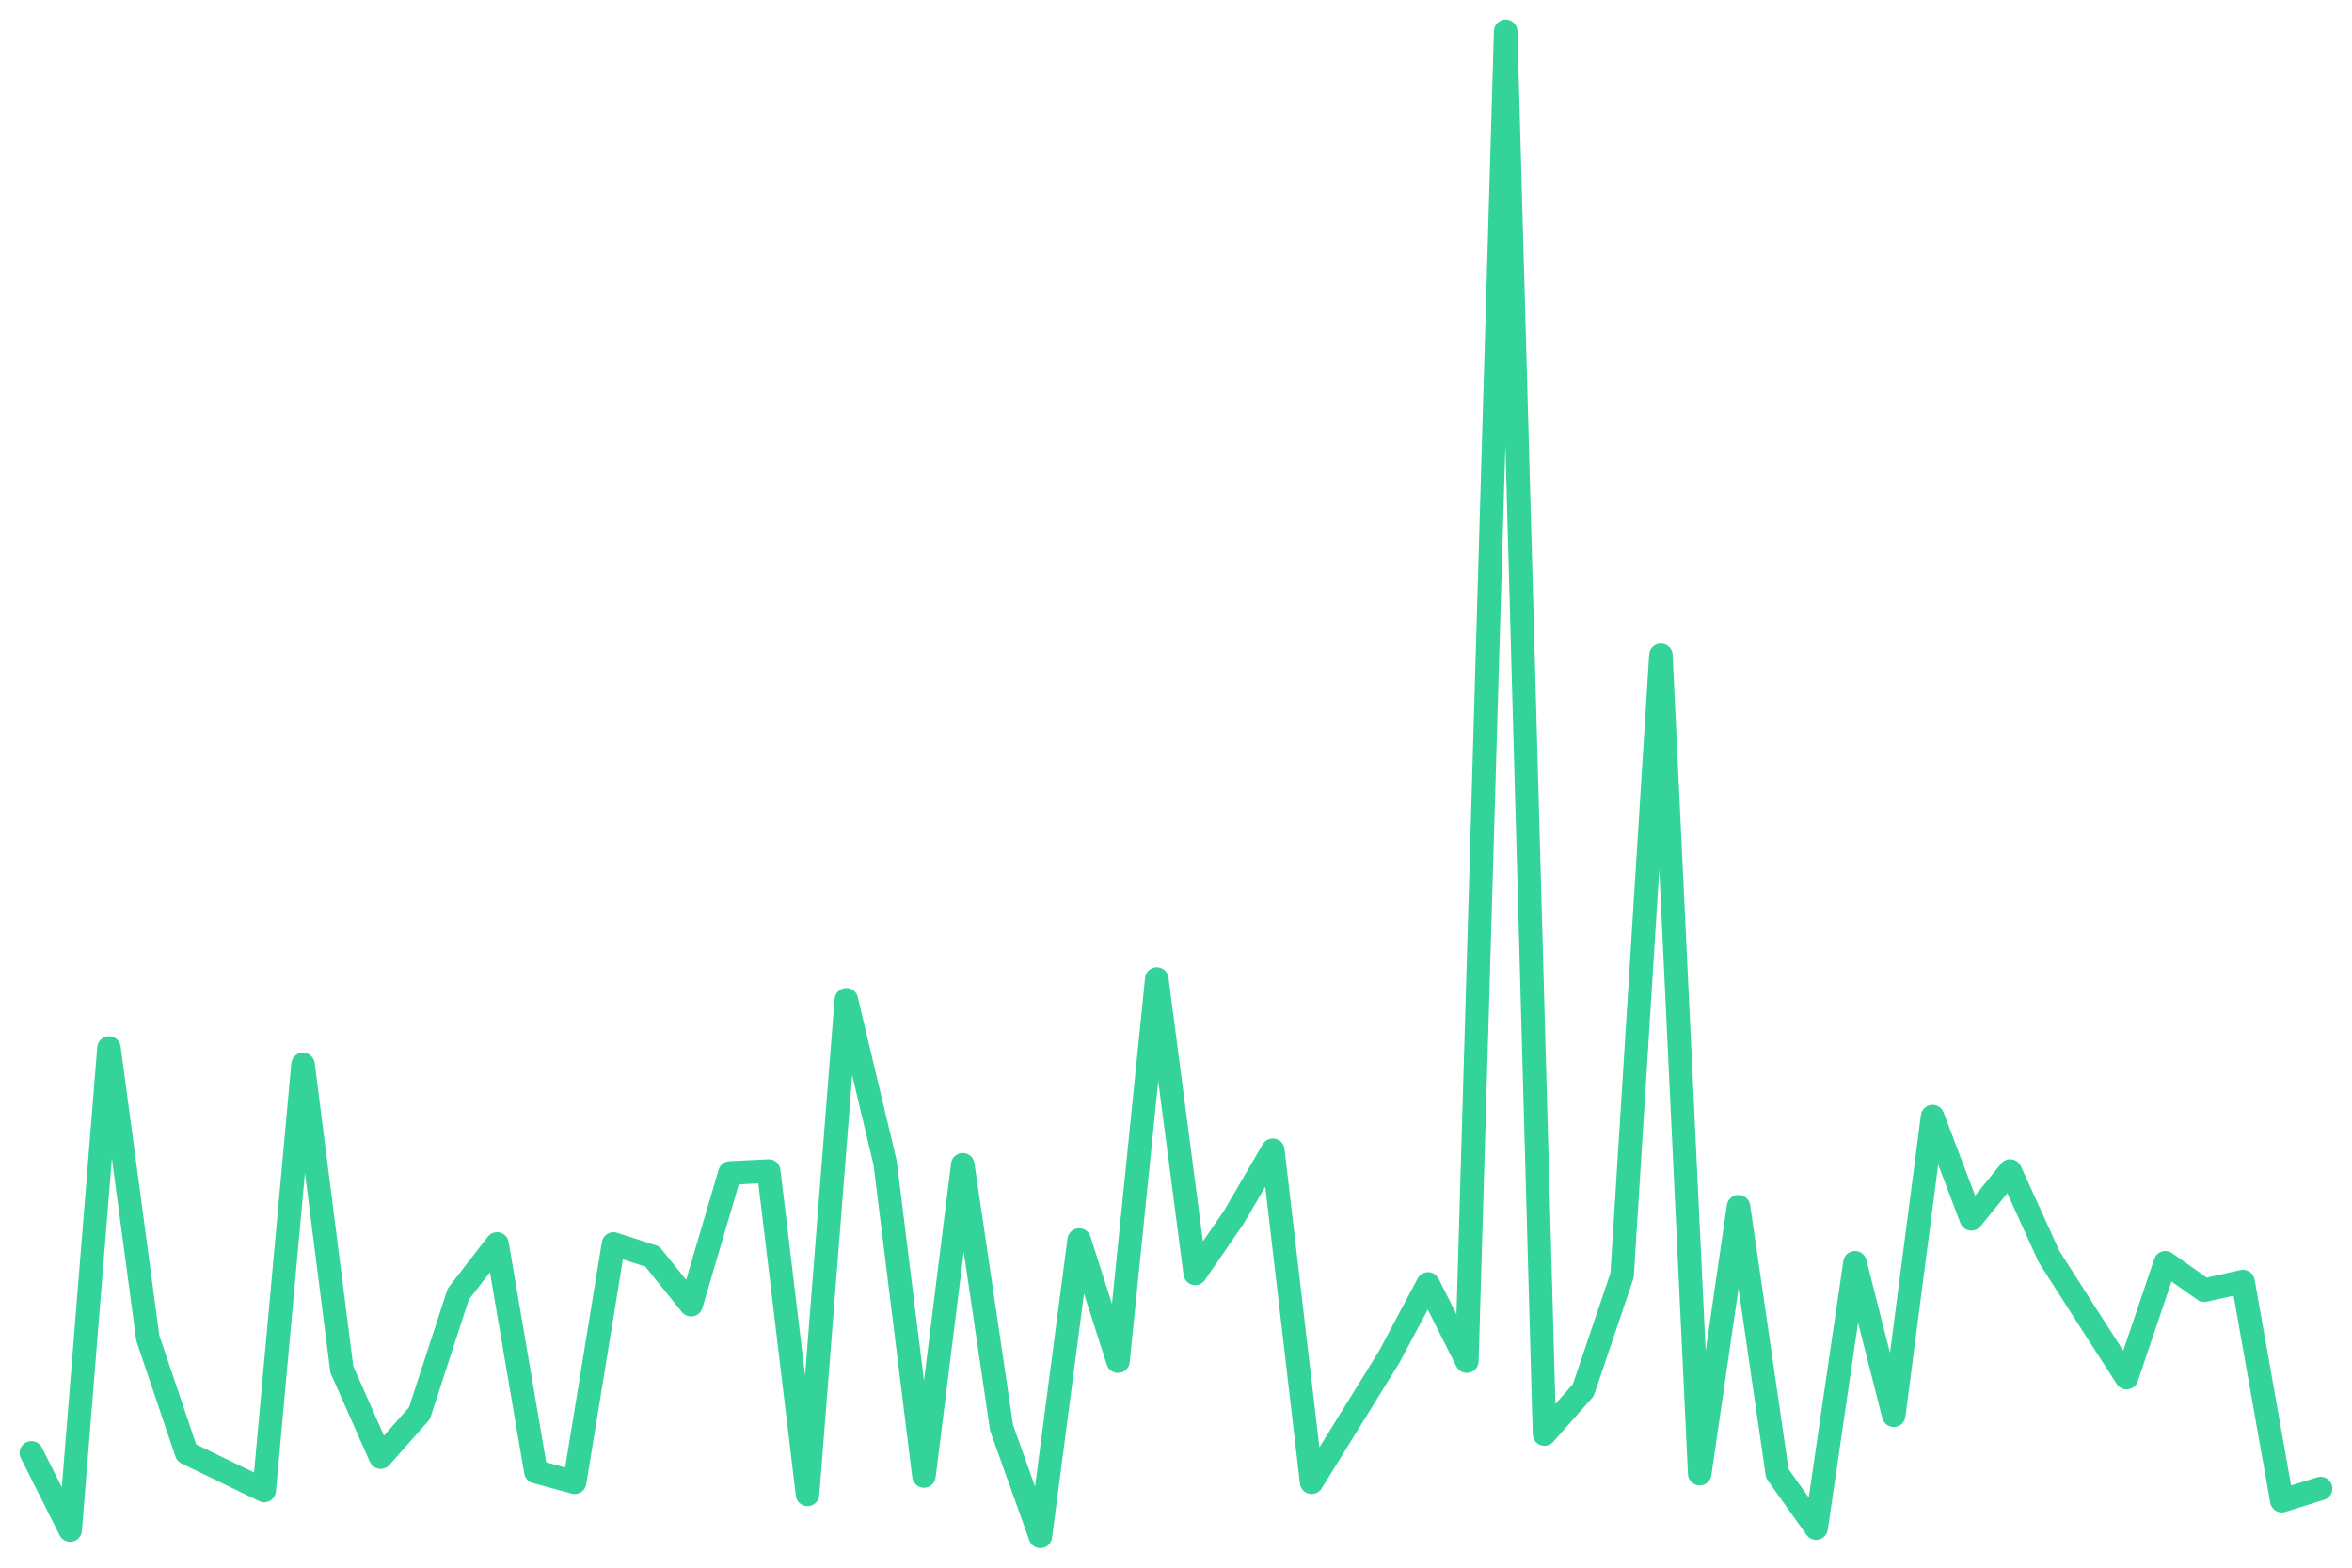
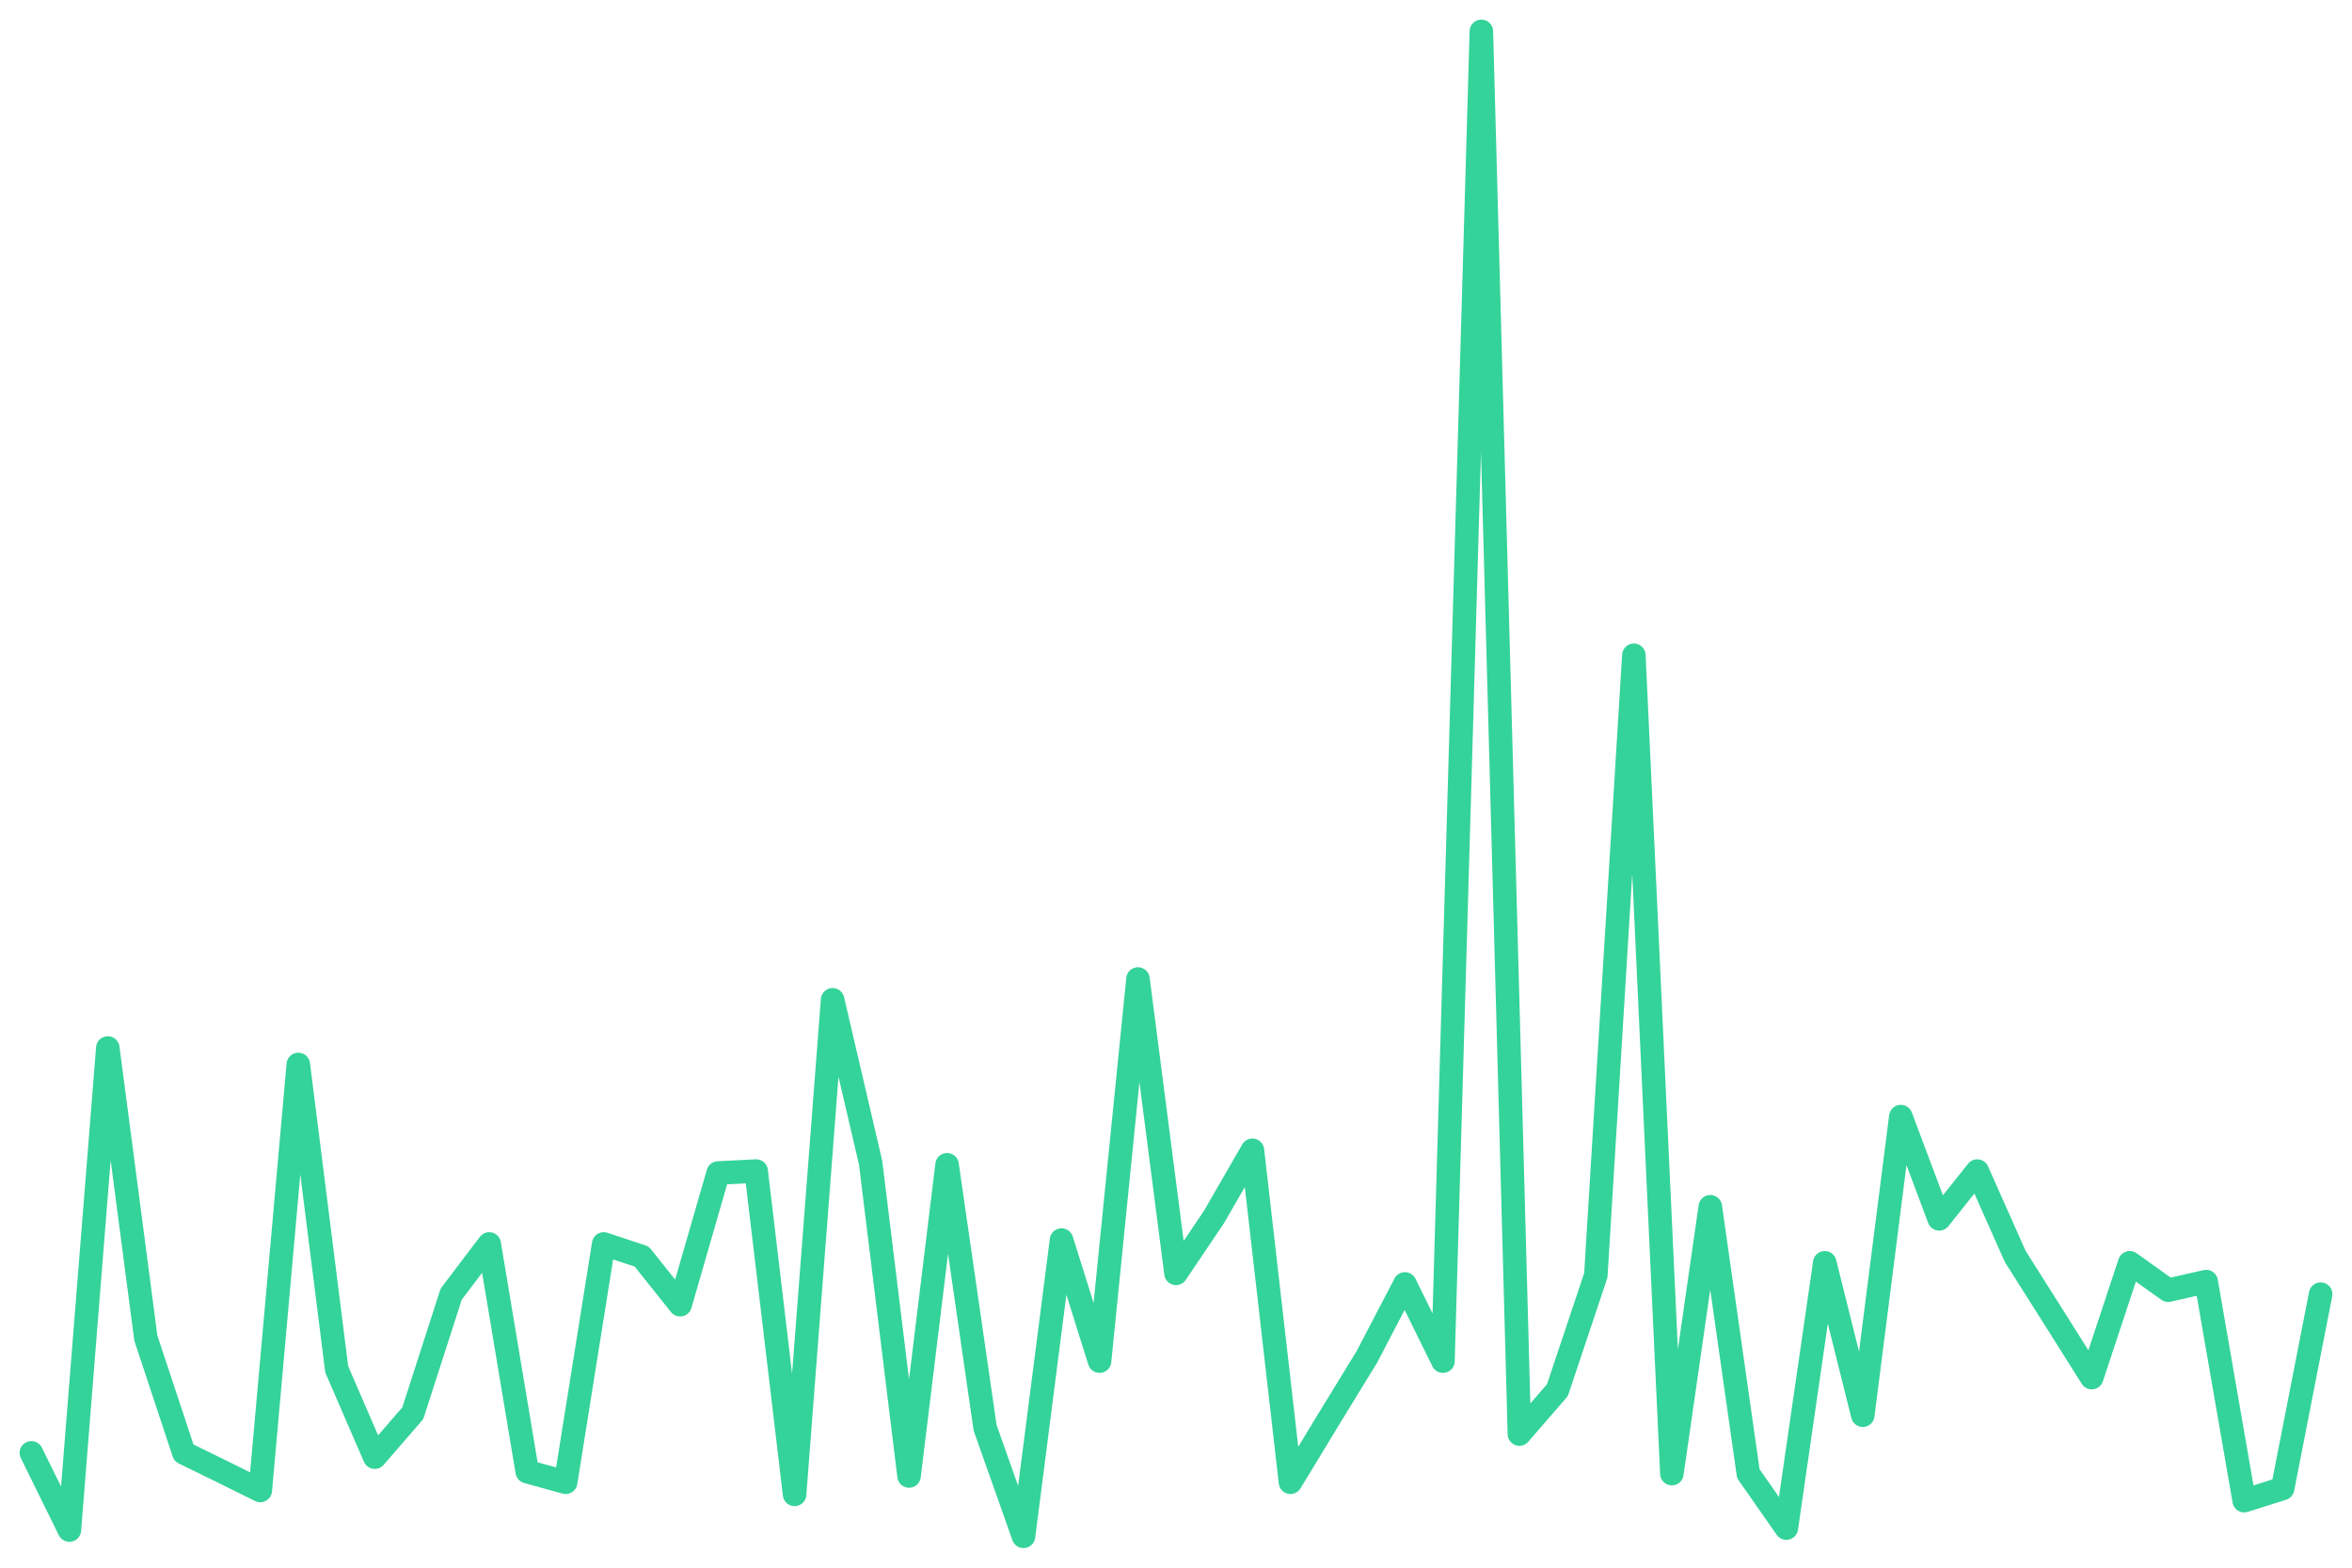
<svg xmlns="http://www.w3.org/2000/svg" viewBox="0 0 600 400" width="600" height="400">
-   <polyline fill="none" stroke="#34d399" stroke-width="6" stroke-linejoin="round" stroke-linecap="round" points="8.0,370.7 17.9,390.4 27.8,267.4 37.7,341.4 47.6,370.7 57.5,375.5 67.4,380.3 77.3,271.6 87.2,349.4 97.1,371.8 107.0,360.6 116.9,330.2 126.8,317.4 136.7,375.5 146.6,378.2 156.5,317.4 166.4,320.6 176.3,332.9 186.2,299.3 196.1,298.8 206.0,381.3 215.9,255.1 225.8,296.7 235.7,376.6 245.6,297.2 255.5,364.3 265.4,392.0 275.3,316.4 285.2,347.3 295.1,249.8 304.9,324.9 314.8,310.5 324.7,293.5 334.6,378.2 344.5,362.2 354.4,346.2 364.3,327.6 374.2,347.3 384.1,8.0 394.0,365.9 403.9,354.7 413.8,325.4 423.7,167.2 433.6,376.0 443.5,307.9 453.4,376.0 463.3,389.9 473.2,322.2 483.1,361.1 493.0,284.9 502.9,311.0 512.8,298.8 522.7,320.6 532.6,336.1 542.5,351.5 552.4,322.2 562.3,329.2 572.2,327.0 582.1,382.9 592.0,379.8" />
+   <polyline fill="none" stroke="#34d399" stroke-width="6" stroke-linejoin="round" stroke-linecap="round" points="8.0,370.7 17.7,390.4 27.5,267.4 37.2,341.4 46.9,370.7 56.7,375.5 66.4,380.3 76.1,271.6 85.9,349.4 95.6,371.8 105.3,360.6 115.1,330.2 124.8,317.4 134.5,375.5 144.3,378.2 154.0,317.4 163.7,320.6 173.5,332.9 183.2,299.3 192.9,298.8 202.7,381.3 212.4,255.1 222.1,296.7 231.9,376.6 241.6,297.2 251.3,364.3 261.1,392.0 270.8,316.4 280.5,347.3 290.3,249.8 300.0,324.9 309.7,310.5 319.5,293.5 329.2,378.2 338.9,362.2 348.7,346.2 358.4,327.6 368.1,347.3 377.9,8.0 387.6,365.9 397.3,354.7 407.1,325.4 416.8,167.2 426.5,376.0 436.3,307.9 446.0,376.0 455.7,389.9 465.5,322.2 475.2,361.1 484.9,284.9 494.7,311.0 504.4,298.8 514.1,320.6 523.9,336.1 533.6,351.5 543.3,322.2 553.1,329.2 562.8,327.0 572.5,382.9 582.3,379.8 592.0,330.2" />
</svg>
